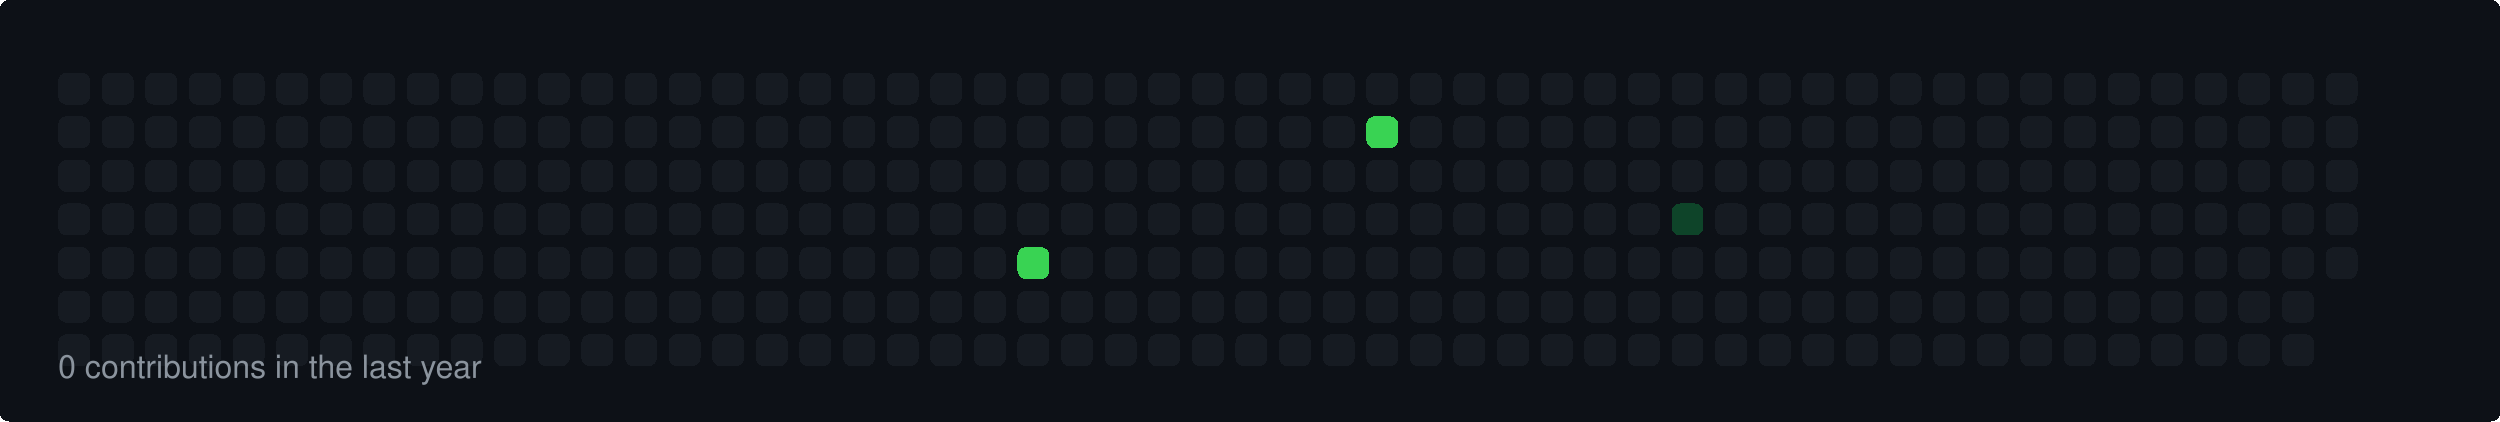
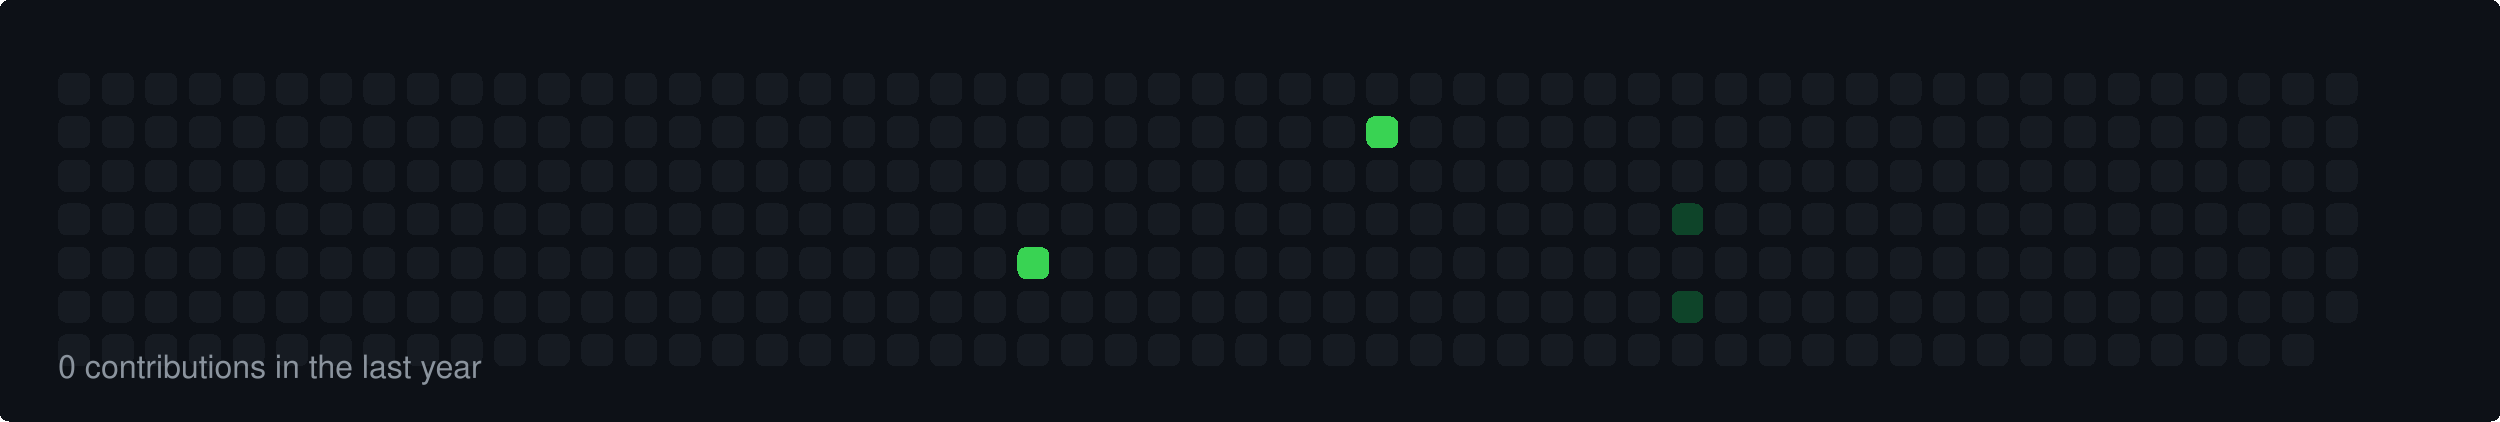
<svg xmlns="http://www.w3.org/2000/svg" width="860" height="145" viewBox="0 0 860 145">
  <style>
  rect { shape-rendering: crispEdges; rx: 3px; ry: 3px; transition: all 0.3s ease; }
  text { font-family: -apple-system, BlinkMacSystemFont, "Segoe UI", Helvetica, Arial, sans-serif; font-size: 11px; fill: #8b949e; }
</style>
  <rect width="100%" height="100%" fill="#0d1117" rx="6" />
  <rect x="20" y="25" width="11" height="11" fill="#161b22">
    </rect>
  <rect x="20" y="40" width="11" height="11" fill="#161b22">
    </rect>
  <rect x="20" y="55" width="11" height="11" fill="#161b22">
    </rect>
  <rect x="20" y="70" width="11" height="11" fill="#161b22">
    </rect>
  <rect x="20" y="85" width="11" height="11" fill="#161b22">
    </rect>
  <rect x="20" y="100" width="11" height="11" fill="#161b22">
    </rect>
  <rect x="20" y="115" width="11" height="11" fill="#161b22">
    </rect>
  <rect x="35" y="25" width="11" height="11" fill="#161b22">
    </rect>
  <rect x="35" y="40" width="11" height="11" fill="#161b22">
    </rect>
  <rect x="35" y="55" width="11" height="11" fill="#161b22">
    </rect>
  <rect x="35" y="70" width="11" height="11" fill="#161b22">
    </rect>
  <rect x="35" y="85" width="11" height="11" fill="#161b22">
    </rect>
  <rect x="35" y="100" width="11" height="11" fill="#161b22">
    </rect>
  <rect x="35" y="115" width="11" height="11" fill="#161b22">
    </rect>
  <rect x="50" y="25" width="11" height="11" fill="#161b22">
    </rect>
  <rect x="50" y="40" width="11" height="11" fill="#161b22">
    </rect>
  <rect x="50" y="55" width="11" height="11" fill="#161b22">
    </rect>
  <rect x="50" y="70" width="11" height="11" fill="#161b22">
    </rect>
  <rect x="50" y="85" width="11" height="11" fill="#161b22">
    </rect>
  <rect x="50" y="100" width="11" height="11" fill="#161b22">
    </rect>
  <rect x="50" y="115" width="11" height="11" fill="#161b22">
    </rect>
  <rect x="65" y="25" width="11" height="11" fill="#161b22">
    </rect>
  <rect x="65" y="40" width="11" height="11" fill="#161b22">
    </rect>
  <rect x="65" y="55" width="11" height="11" fill="#161b22">
    </rect>
  <rect x="65" y="70" width="11" height="11" fill="#161b22">
    </rect>
  <rect x="65" y="85" width="11" height="11" fill="#161b22">
    </rect>
  <rect x="65" y="100" width="11" height="11" fill="#161b22">
    </rect>
  <rect x="65" y="115" width="11" height="11" fill="#161b22">
    </rect>
  <rect x="80" y="25" width="11" height="11" fill="#161b22">
    </rect>
  <rect x="80" y="40" width="11" height="11" fill="#161b22">
    </rect>
  <rect x="80" y="55" width="11" height="11" fill="#161b22">
    </rect>
  <rect x="80" y="70" width="11" height="11" fill="#161b22">
    </rect>
  <rect x="80" y="85" width="11" height="11" fill="#161b22">
    </rect>
  <rect x="80" y="100" width="11" height="11" fill="#161b22">
    </rect>
  <rect x="80" y="115" width="11" height="11" fill="#161b22">
    </rect>
  <rect x="95" y="25" width="11" height="11" fill="#161b22">
    </rect>
  <rect x="95" y="40" width="11" height="11" fill="#161b22">
    </rect>
  <rect x="95" y="55" width="11" height="11" fill="#161b22">
    </rect>
  <rect x="95" y="70" width="11" height="11" fill="#161b22">
    </rect>
  <rect x="95" y="85" width="11" height="11" fill="#161b22">
    </rect>
  <rect x="95" y="100" width="11" height="11" fill="#161b22">
    </rect>
  <rect x="95" y="115" width="11" height="11" fill="#161b22">
    </rect>
  <rect x="110" y="25" width="11" height="11" fill="#161b22">
    </rect>
  <rect x="110" y="40" width="11" height="11" fill="#161b22">
    </rect>
  <rect x="110" y="55" width="11" height="11" fill="#161b22">
    </rect>
  <rect x="110" y="70" width="11" height="11" fill="#161b22">
    </rect>
  <rect x="110" y="85" width="11" height="11" fill="#161b22">
    </rect>
  <rect x="110" y="100" width="11" height="11" fill="#161b22">
    </rect>
  <rect x="110" y="115" width="11" height="11" fill="#161b22">
    </rect>
  <rect x="125" y="25" width="11" height="11" fill="#161b22">
    </rect>
  <rect x="125" y="40" width="11" height="11" fill="#161b22">
    </rect>
  <rect x="125" y="55" width="11" height="11" fill="#161b22">
    </rect>
  <rect x="125" y="70" width="11" height="11" fill="#161b22">
    </rect>
  <rect x="125" y="85" width="11" height="11" fill="#161b22">
    </rect>
  <rect x="125" y="100" width="11" height="11" fill="#161b22">
    </rect>
  <rect x="125" y="115" width="11" height="11" fill="#161b22">
    </rect>
  <rect x="140" y="25" width="11" height="11" fill="#161b22">
    </rect>
  <rect x="140" y="40" width="11" height="11" fill="#161b22">
    </rect>
  <rect x="140" y="55" width="11" height="11" fill="#161b22">
    </rect>
  <rect x="140" y="70" width="11" height="11" fill="#161b22">
    </rect>
  <rect x="140" y="85" width="11" height="11" fill="#161b22">
    </rect>
  <rect x="140" y="100" width="11" height="11" fill="#161b22">
    </rect>
  <rect x="140" y="115" width="11" height="11" fill="#161b22">
    </rect>
  <rect x="155" y="25" width="11" height="11" fill="#161b22">
    </rect>
  <rect x="155" y="40" width="11" height="11" fill="#161b22">
    </rect>
  <rect x="155" y="55" width="11" height="11" fill="#161b22">
    </rect>
  <rect x="155" y="70" width="11" height="11" fill="#161b22">
    </rect>
  <rect x="155" y="85" width="11" height="11" fill="#161b22">
    </rect>
  <rect x="155" y="100" width="11" height="11" fill="#161b22">
    </rect>
  <rect x="155" y="115" width="11" height="11" fill="#161b22">
    </rect>
  <rect x="170" y="25" width="11" height="11" fill="#161b22">
    </rect>
  <rect x="170" y="40" width="11" height="11" fill="#161b22">
    </rect>
  <rect x="170" y="55" width="11" height="11" fill="#161b22">
    </rect>
  <rect x="170" y="70" width="11" height="11" fill="#161b22">
    </rect>
  <rect x="170" y="85" width="11" height="11" fill="#161b22">
    </rect>
  <rect x="170" y="100" width="11" height="11" fill="#161b22">
    </rect>
  <rect x="170" y="115" width="11" height="11" fill="#161b22">
    </rect>
  <rect x="185" y="25" width="11" height="11" fill="#161b22">
    </rect>
  <rect x="185" y="40" width="11" height="11" fill="#161b22">
    </rect>
  <rect x="185" y="55" width="11" height="11" fill="#161b22">
    </rect>
  <rect x="185" y="70" width="11" height="11" fill="#161b22">
    </rect>
  <rect x="185" y="85" width="11" height="11" fill="#161b22">
    </rect>
  <rect x="185" y="100" width="11" height="11" fill="#161b22">
    </rect>
  <rect x="185" y="115" width="11" height="11" fill="#161b22">
    </rect>
  <rect x="200" y="25" width="11" height="11" fill="#161b22">
    </rect>
  <rect x="200" y="40" width="11" height="11" fill="#161b22">
    </rect>
  <rect x="200" y="55" width="11" height="11" fill="#161b22">
    </rect>
  <rect x="200" y="70" width="11" height="11" fill="#161b22">
    </rect>
  <rect x="200" y="85" width="11" height="11" fill="#161b22">
    </rect>
  <rect x="200" y="100" width="11" height="11" fill="#161b22">
    </rect>
  <rect x="200" y="115" width="11" height="11" fill="#161b22">
    </rect>
  <rect x="215" y="25" width="11" height="11" fill="#161b22">
    </rect>
  <rect x="215" y="40" width="11" height="11" fill="#161b22">
    </rect>
  <rect x="215" y="55" width="11" height="11" fill="#161b22">
    </rect>
  <rect x="215" y="70" width="11" height="11" fill="#161b22">
    </rect>
  <rect x="215" y="85" width="11" height="11" fill="#161b22">
    </rect>
  <rect x="215" y="100" width="11" height="11" fill="#161b22">
    </rect>
  <rect x="215" y="115" width="11" height="11" fill="#161b22">
    </rect>
  <rect x="230" y="25" width="11" height="11" fill="#161b22">
    </rect>
  <rect x="230" y="40" width="11" height="11" fill="#161b22">
    </rect>
  <rect x="230" y="55" width="11" height="11" fill="#161b22">
    </rect>
  <rect x="230" y="70" width="11" height="11" fill="#161b22">
    </rect>
  <rect x="230" y="85" width="11" height="11" fill="#161b22">
    </rect>
  <rect x="230" y="100" width="11" height="11" fill="#161b22">
    </rect>
  <rect x="230" y="115" width="11" height="11" fill="#161b22">
    </rect>
  <rect x="245" y="25" width="11" height="11" fill="#161b22">
    </rect>
  <rect x="245" y="40" width="11" height="11" fill="#161b22">
    </rect>
  <rect x="245" y="55" width="11" height="11" fill="#161b22">
    </rect>
  <rect x="245" y="70" width="11" height="11" fill="#161b22">
    </rect>
  <rect x="245" y="85" width="11" height="11" fill="#161b22">
    </rect>
  <rect x="245" y="100" width="11" height="11" fill="#161b22">
    </rect>
  <rect x="245" y="115" width="11" height="11" fill="#161b22">
    </rect>
  <rect x="260" y="25" width="11" height="11" fill="#161b22">
    </rect>
  <rect x="260" y="40" width="11" height="11" fill="#161b22">
    </rect>
  <rect x="260" y="55" width="11" height="11" fill="#161b22">
    </rect>
  <rect x="260" y="70" width="11" height="11" fill="#161b22">
    </rect>
  <rect x="260" y="85" width="11" height="11" fill="#161b22">
    </rect>
  <rect x="260" y="100" width="11" height="11" fill="#161b22">
    </rect>
  <rect x="260" y="115" width="11" height="11" fill="#161b22">
    </rect>
  <rect x="275" y="25" width="11" height="11" fill="#161b22">
    </rect>
  <rect x="275" y="40" width="11" height="11" fill="#161b22">
    </rect>
  <rect x="275" y="55" width="11" height="11" fill="#161b22">
    </rect>
  <rect x="275" y="70" width="11" height="11" fill="#161b22">
    </rect>
  <rect x="275" y="85" width="11" height="11" fill="#161b22">
    </rect>
  <rect x="275" y="100" width="11" height="11" fill="#161b22">
    </rect>
  <rect x="275" y="115" width="11" height="11" fill="#161b22">
    </rect>
  <rect x="290" y="25" width="11" height="11" fill="#161b22">
    </rect>
  <rect x="290" y="40" width="11" height="11" fill="#161b22">
    </rect>
  <rect x="290" y="55" width="11" height="11" fill="#161b22">
    </rect>
  <rect x="290" y="70" width="11" height="11" fill="#161b22">
    </rect>
  <rect x="290" y="85" width="11" height="11" fill="#161b22">
    </rect>
  <rect x="290" y="100" width="11" height="11" fill="#161b22">
    </rect>
  <rect x="290" y="115" width="11" height="11" fill="#161b22">
    </rect>
  <rect x="305" y="25" width="11" height="11" fill="#161b22">
    </rect>
  <rect x="305" y="40" width="11" height="11" fill="#161b22">
    </rect>
  <rect x="305" y="55" width="11" height="11" fill="#161b22">
    </rect>
  <rect x="305" y="70" width="11" height="11" fill="#161b22">
    </rect>
  <rect x="305" y="85" width="11" height="11" fill="#161b22">
    </rect>
  <rect x="305" y="100" width="11" height="11" fill="#161b22">
    </rect>
  <rect x="305" y="115" width="11" height="11" fill="#161b22">
    </rect>
  <rect x="320" y="25" width="11" height="11" fill="#161b22">
    </rect>
  <rect x="320" y="40" width="11" height="11" fill="#161b22">
    </rect>
  <rect x="320" y="55" width="11" height="11" fill="#161b22">
    </rect>
  <rect x="320" y="70" width="11" height="11" fill="#161b22">
    </rect>
  <rect x="320" y="85" width="11" height="11" fill="#161b22">
    </rect>
  <rect x="320" y="100" width="11" height="11" fill="#161b22">
    </rect>
  <rect x="320" y="115" width="11" height="11" fill="#161b22">
    </rect>
  <rect x="335" y="25" width="11" height="11" fill="#161b22">
    </rect>
  <rect x="335" y="40" width="11" height="11" fill="#161b22">
    </rect>
  <rect x="335" y="55" width="11" height="11" fill="#161b22">
    </rect>
  <rect x="335" y="70" width="11" height="11" fill="#161b22">
    </rect>
  <rect x="335" y="85" width="11" height="11" fill="#161b22">
    </rect>
  <rect x="335" y="100" width="11" height="11" fill="#161b22">
    </rect>
  <rect x="335" y="115" width="11" height="11" fill="#161b22">
    </rect>
  <rect x="350" y="25" width="11" height="11" fill="#161b22">
    </rect>
  <rect x="350" y="40" width="11" height="11" fill="#161b22">
    </rect>
  <rect x="350" y="55" width="11" height="11" fill="#161b22">
    </rect>
  <rect x="350" y="70" width="11" height="11" fill="#161b22">
    </rect>
  <rect x="350" y="85" width="11" height="11" fill="#39d353">
    </rect>
  <rect x="350" y="100" width="11" height="11" fill="#161b22">
    </rect>
  <rect x="350" y="115" width="11" height="11" fill="#161b22">
    </rect>
  <rect x="365" y="25" width="11" height="11" fill="#161b22">
    </rect>
  <rect x="365" y="40" width="11" height="11" fill="#161b22">
    </rect>
  <rect x="365" y="55" width="11" height="11" fill="#161b22">
    </rect>
  <rect x="365" y="70" width="11" height="11" fill="#161b22">
    </rect>
  <rect x="365" y="85" width="11" height="11" fill="#161b22">
    </rect>
  <rect x="365" y="100" width="11" height="11" fill="#161b22">
    </rect>
  <rect x="365" y="115" width="11" height="11" fill="#161b22">
    </rect>
  <rect x="380" y="25" width="11" height="11" fill="#161b22">
    </rect>
  <rect x="380" y="40" width="11" height="11" fill="#161b22">
    </rect>
  <rect x="380" y="55" width="11" height="11" fill="#161b22">
    </rect>
  <rect x="380" y="70" width="11" height="11" fill="#161b22">
    </rect>
  <rect x="380" y="85" width="11" height="11" fill="#161b22">
    </rect>
  <rect x="380" y="100" width="11" height="11" fill="#161b22">
    </rect>
  <rect x="380" y="115" width="11" height="11" fill="#161b22">
    </rect>
  <rect x="395" y="25" width="11" height="11" fill="#161b22">
    </rect>
  <rect x="395" y="40" width="11" height="11" fill="#161b22">
    </rect>
  <rect x="395" y="55" width="11" height="11" fill="#161b22">
    </rect>
  <rect x="395" y="70" width="11" height="11" fill="#161b22">
    </rect>
  <rect x="395" y="85" width="11" height="11" fill="#161b22">
    </rect>
  <rect x="395" y="100" width="11" height="11" fill="#161b22">
    </rect>
  <rect x="395" y="115" width="11" height="11" fill="#161b22">
    </rect>
  <rect x="410" y="25" width="11" height="11" fill="#161b22">
    </rect>
  <rect x="410" y="40" width="11" height="11" fill="#161b22">
    </rect>
  <rect x="410" y="55" width="11" height="11" fill="#161b22">
    </rect>
  <rect x="410" y="70" width="11" height="11" fill="#161b22">
    </rect>
  <rect x="410" y="85" width="11" height="11" fill="#161b22">
    </rect>
  <rect x="410" y="100" width="11" height="11" fill="#161b22">
    </rect>
  <rect x="410" y="115" width="11" height="11" fill="#161b22">
    </rect>
  <rect x="425" y="25" width="11" height="11" fill="#161b22">
    </rect>
  <rect x="425" y="40" width="11" height="11" fill="#161b22">
    </rect>
  <rect x="425" y="55" width="11" height="11" fill="#161b22">
    </rect>
  <rect x="425" y="70" width="11" height="11" fill="#161b22">
    </rect>
  <rect x="425" y="85" width="11" height="11" fill="#161b22">
    </rect>
  <rect x="425" y="100" width="11" height="11" fill="#161b22">
    </rect>
  <rect x="425" y="115" width="11" height="11" fill="#161b22">
    </rect>
  <rect x="440" y="25" width="11" height="11" fill="#161b22">
    </rect>
  <rect x="440" y="40" width="11" height="11" fill="#161b22">
    </rect>
  <rect x="440" y="55" width="11" height="11" fill="#161b22">
    </rect>
  <rect x="440" y="70" width="11" height="11" fill="#161b22">
    </rect>
  <rect x="440" y="85" width="11" height="11" fill="#161b22">
    </rect>
  <rect x="440" y="100" width="11" height="11" fill="#161b22">
    </rect>
  <rect x="440" y="115" width="11" height="11" fill="#161b22">
    </rect>
  <rect x="455" y="25" width="11" height="11" fill="#161b22">
    </rect>
  <rect x="455" y="40" width="11" height="11" fill="#161b22">
    </rect>
  <rect x="455" y="55" width="11" height="11" fill="#161b22">
    </rect>
  <rect x="455" y="70" width="11" height="11" fill="#161b22">
    </rect>
  <rect x="455" y="85" width="11" height="11" fill="#161b22">
    </rect>
  <rect x="455" y="100" width="11" height="11" fill="#161b22">
    </rect>
  <rect x="455" y="115" width="11" height="11" fill="#161b22">
    </rect>
  <rect x="470" y="25" width="11" height="11" fill="#161b22">
    </rect>
  <rect x="470" y="40" width="11" height="11" fill="#39d353">
    </rect>
  <rect x="470" y="55" width="11" height="11" fill="#161b22">
    </rect>
  <rect x="470" y="70" width="11" height="11" fill="#161b22">
    </rect>
  <rect x="470" y="85" width="11" height="11" fill="#161b22">
    </rect>
  <rect x="470" y="100" width="11" height="11" fill="#161b22">
    </rect>
  <rect x="470" y="115" width="11" height="11" fill="#161b22">
    </rect>
  <rect x="485" y="25" width="11" height="11" fill="#161b22">
    </rect>
  <rect x="485" y="40" width="11" height="11" fill="#161b22">
    </rect>
  <rect x="485" y="55" width="11" height="11" fill="#161b22">
    </rect>
  <rect x="485" y="70" width="11" height="11" fill="#161b22">
    </rect>
  <rect x="485" y="85" width="11" height="11" fill="#161b22">
    </rect>
  <rect x="485" y="100" width="11" height="11" fill="#161b22">
    </rect>
  <rect x="485" y="115" width="11" height="11" fill="#161b22">
    </rect>
  <rect x="500" y="25" width="11" height="11" fill="#161b22">
    </rect>
  <rect x="500" y="40" width="11" height="11" fill="#161b22">
    </rect>
  <rect x="500" y="55" width="11" height="11" fill="#161b22">
    </rect>
  <rect x="500" y="70" width="11" height="11" fill="#161b22">
    </rect>
  <rect x="500" y="85" width="11" height="11" fill="#161b22">
    </rect>
  <rect x="500" y="100" width="11" height="11" fill="#161b22">
    </rect>
  <rect x="500" y="115" width="11" height="11" fill="#161b22">
    </rect>
  <rect x="515" y="25" width="11" height="11" fill="#161b22">
    </rect>
  <rect x="515" y="40" width="11" height="11" fill="#161b22">
    </rect>
  <rect x="515" y="55" width="11" height="11" fill="#161b22">
    </rect>
  <rect x="515" y="70" width="11" height="11" fill="#161b22">
    </rect>
  <rect x="515" y="85" width="11" height="11" fill="#161b22">
    </rect>
  <rect x="515" y="100" width="11" height="11" fill="#161b22">
    </rect>
  <rect x="515" y="115" width="11" height="11" fill="#161b22">
    </rect>
  <rect x="530" y="25" width="11" height="11" fill="#161b22">
    </rect>
  <rect x="530" y="40" width="11" height="11" fill="#161b22">
    </rect>
  <rect x="530" y="55" width="11" height="11" fill="#161b22">
    </rect>
  <rect x="530" y="70" width="11" height="11" fill="#161b22">
    </rect>
  <rect x="530" y="85" width="11" height="11" fill="#161b22">
    </rect>
  <rect x="530" y="100" width="11" height="11" fill="#161b22">
    </rect>
  <rect x="530" y="115" width="11" height="11" fill="#161b22">
    </rect>
  <rect x="545" y="25" width="11" height="11" fill="#161b22">
    </rect>
  <rect x="545" y="40" width="11" height="11" fill="#161b22">
    </rect>
  <rect x="545" y="55" width="11" height="11" fill="#161b22">
    </rect>
  <rect x="545" y="70" width="11" height="11" fill="#161b22">
    </rect>
  <rect x="545" y="85" width="11" height="11" fill="#161b22">
    </rect>
  <rect x="545" y="100" width="11" height="11" fill="#161b22">
    </rect>
  <rect x="545" y="115" width="11" height="11" fill="#161b22">
    </rect>
  <rect x="560" y="25" width="11" height="11" fill="#161b22">
    </rect>
  <rect x="560" y="40" width="11" height="11" fill="#161b22">
    </rect>
  <rect x="560" y="55" width="11" height="11" fill="#161b22">
    </rect>
  <rect x="560" y="70" width="11" height="11" fill="#161b22">
    </rect>
  <rect x="560" y="85" width="11" height="11" fill="#161b22">
    </rect>
  <rect x="560" y="100" width="11" height="11" fill="#161b22">
    </rect>
  <rect x="560" y="115" width="11" height="11" fill="#161b22">
    </rect>
  <rect x="575" y="25" width="11" height="11" fill="#161b22">
    </rect>
  <rect x="575" y="40" width="11" height="11" fill="#161b22">
    </rect>
  <rect x="575" y="55" width="11" height="11" fill="#161b22">
    </rect>
  <rect x="575" y="70" width="11" height="11" fill="#0e4429">
    </rect>
  <rect x="575" y="85" width="11" height="11" fill="#161b22">
    </rect>
-   <rect x="575" y="100" width="11" height="11" fill="#161b22">
+   <rect x="575" y="100" width="11" height="11" fill="#0e4429">
    </rect>
  <rect x="575" y="115" width="11" height="11" fill="#161b22">
    </rect>
  <rect x="590" y="25" width="11" height="11" fill="#161b22">
    </rect>
  <rect x="590" y="40" width="11" height="11" fill="#161b22">
    </rect>
  <rect x="590" y="55" width="11" height="11" fill="#161b22">
    </rect>
  <rect x="590" y="70" width="11" height="11" fill="#161b22">
    </rect>
  <rect x="590" y="85" width="11" height="11" fill="#161b22">
    </rect>
  <rect x="590" y="100" width="11" height="11" fill="#161b22">
    </rect>
  <rect x="590" y="115" width="11" height="11" fill="#161b22">
    </rect>
  <rect x="605" y="25" width="11" height="11" fill="#161b22">
    </rect>
  <rect x="605" y="40" width="11" height="11" fill="#161b22">
    </rect>
  <rect x="605" y="55" width="11" height="11" fill="#161b22">
    </rect>
  <rect x="605" y="70" width="11" height="11" fill="#161b22">
    </rect>
  <rect x="605" y="85" width="11" height="11" fill="#161b22">
    </rect>
  <rect x="605" y="100" width="11" height="11" fill="#161b22">
    </rect>
  <rect x="605" y="115" width="11" height="11" fill="#161b22">
    </rect>
  <rect x="620" y="25" width="11" height="11" fill="#161b22">
    </rect>
  <rect x="620" y="40" width="11" height="11" fill="#161b22">
    </rect>
  <rect x="620" y="55" width="11" height="11" fill="#161b22">
    </rect>
  <rect x="620" y="70" width="11" height="11" fill="#161b22">
    </rect>
  <rect x="620" y="85" width="11" height="11" fill="#161b22">
    </rect>
  <rect x="620" y="100" width="11" height="11" fill="#161b22">
    </rect>
  <rect x="620" y="115" width="11" height="11" fill="#161b22">
    </rect>
  <rect x="635" y="25" width="11" height="11" fill="#161b22">
    </rect>
  <rect x="635" y="40" width="11" height="11" fill="#161b22">
    </rect>
  <rect x="635" y="55" width="11" height="11" fill="#161b22">
    </rect>
  <rect x="635" y="70" width="11" height="11" fill="#161b22">
    </rect>
  <rect x="635" y="85" width="11" height="11" fill="#161b22">
    </rect>
  <rect x="635" y="100" width="11" height="11" fill="#161b22">
    </rect>
  <rect x="635" y="115" width="11" height="11" fill="#161b22">
    </rect>
  <rect x="650" y="25" width="11" height="11" fill="#161b22">
    </rect>
  <rect x="650" y="40" width="11" height="11" fill="#161b22">
    </rect>
  <rect x="650" y="55" width="11" height="11" fill="#161b22">
    </rect>
  <rect x="650" y="70" width="11" height="11" fill="#161b22">
    </rect>
  <rect x="650" y="85" width="11" height="11" fill="#161b22">
    </rect>
  <rect x="650" y="100" width="11" height="11" fill="#161b22">
    </rect>
  <rect x="650" y="115" width="11" height="11" fill="#161b22">
    </rect>
  <rect x="665" y="25" width="11" height="11" fill="#161b22">
    </rect>
  <rect x="665" y="40" width="11" height="11" fill="#161b22">
    </rect>
  <rect x="665" y="55" width="11" height="11" fill="#161b22">
    </rect>
  <rect x="665" y="70" width="11" height="11" fill="#161b22">
    </rect>
  <rect x="665" y="85" width="11" height="11" fill="#161b22">
    </rect>
  <rect x="665" y="100" width="11" height="11" fill="#161b22">
    </rect>
  <rect x="665" y="115" width="11" height="11" fill="#161b22">
    </rect>
  <rect x="680" y="25" width="11" height="11" fill="#161b22">
    </rect>
  <rect x="680" y="40" width="11" height="11" fill="#161b22">
    </rect>
  <rect x="680" y="55" width="11" height="11" fill="#161b22">
    </rect>
  <rect x="680" y="70" width="11" height="11" fill="#161b22">
    </rect>
  <rect x="680" y="85" width="11" height="11" fill="#161b22">
    </rect>
  <rect x="680" y="100" width="11" height="11" fill="#161b22">
    </rect>
  <rect x="680" y="115" width="11" height="11" fill="#161b22">
    </rect>
  <rect x="695" y="25" width="11" height="11" fill="#161b22">
    </rect>
  <rect x="695" y="40" width="11" height="11" fill="#161b22">
    </rect>
  <rect x="695" y="55" width="11" height="11" fill="#161b22">
    </rect>
  <rect x="695" y="70" width="11" height="11" fill="#161b22">
    </rect>
  <rect x="695" y="85" width="11" height="11" fill="#161b22">
    </rect>
  <rect x="695" y="100" width="11" height="11" fill="#161b22">
    </rect>
  <rect x="695" y="115" width="11" height="11" fill="#161b22">
    </rect>
  <rect x="710" y="25" width="11" height="11" fill="#161b22">
    </rect>
  <rect x="710" y="40" width="11" height="11" fill="#161b22">
    </rect>
  <rect x="710" y="55" width="11" height="11" fill="#161b22">
    </rect>
  <rect x="710" y="70" width="11" height="11" fill="#161b22">
    </rect>
  <rect x="710" y="85" width="11" height="11" fill="#161b22">
    </rect>
  <rect x="710" y="100" width="11" height="11" fill="#161b22">
    </rect>
  <rect x="710" y="115" width="11" height="11" fill="#161b22">
    </rect>
  <rect x="725" y="25" width="11" height="11" fill="#161b22">
    </rect>
  <rect x="725" y="40" width="11" height="11" fill="#161b22">
    </rect>
  <rect x="725" y="55" width="11" height="11" fill="#161b22">
    </rect>
  <rect x="725" y="70" width="11" height="11" fill="#161b22">
    </rect>
  <rect x="725" y="85" width="11" height="11" fill="#161b22">
    </rect>
  <rect x="725" y="100" width="11" height="11" fill="#161b22">
    </rect>
  <rect x="725" y="115" width="11" height="11" fill="#161b22">
    </rect>
  <rect x="740" y="25" width="11" height="11" fill="#161b22">
    </rect>
  <rect x="740" y="40" width="11" height="11" fill="#161b22">
    </rect>
  <rect x="740" y="55" width="11" height="11" fill="#161b22">
    </rect>
  <rect x="740" y="70" width="11" height="11" fill="#161b22">
    </rect>
  <rect x="740" y="85" width="11" height="11" fill="#161b22">
    </rect>
  <rect x="740" y="100" width="11" height="11" fill="#161b22">
    </rect>
  <rect x="740" y="115" width="11" height="11" fill="#161b22">
    </rect>
  <rect x="755" y="25" width="11" height="11" fill="#161b22">
    </rect>
  <rect x="755" y="40" width="11" height="11" fill="#161b22">
    </rect>
  <rect x="755" y="55" width="11" height="11" fill="#161b22">
    </rect>
  <rect x="755" y="70" width="11" height="11" fill="#161b22">
    </rect>
  <rect x="755" y="85" width="11" height="11" fill="#161b22">
    </rect>
  <rect x="755" y="100" width="11" height="11" fill="#161b22">
    </rect>
  <rect x="755" y="115" width="11" height="11" fill="#161b22">
    </rect>
  <rect x="770" y="25" width="11" height="11" fill="#161b22">
    </rect>
  <rect x="770" y="40" width="11" height="11" fill="#161b22">
    </rect>
  <rect x="770" y="55" width="11" height="11" fill="#161b22">
    </rect>
  <rect x="770" y="70" width="11" height="11" fill="#161b22">
    </rect>
  <rect x="770" y="85" width="11" height="11" fill="#161b22">
    </rect>
  <rect x="770" y="100" width="11" height="11" fill="#161b22">
    </rect>
  <rect x="770" y="115" width="11" height="11" fill="#161b22">
    </rect>
  <rect x="785" y="25" width="11" height="11" fill="#161b22">
    </rect>
  <rect x="785" y="40" width="11" height="11" fill="#161b22">
    </rect>
  <rect x="785" y="55" width="11" height="11" fill="#161b22">
    </rect>
  <rect x="785" y="70" width="11" height="11" fill="#161b22">
    </rect>
  <rect x="785" y="85" width="11" height="11" fill="#161b22">
    </rect>
  <rect x="785" y="100" width="11" height="11" fill="#161b22">
    </rect>
  <rect x="785" y="115" width="11" height="11" fill="#161b22">
    </rect>
  <rect x="800" y="25" width="11" height="11" fill="#161b22">
    </rect>
  <rect x="800" y="40" width="11" height="11" fill="#161b22">
    </rect>
  <rect x="800" y="55" width="11" height="11" fill="#161b22">
    </rect>
  <rect x="800" y="70" width="11" height="11" fill="#161b22">
    </rect>
  <rect x="800" y="85" width="11" height="11" fill="#161b22">
+     </rect>
+   <rect x="800" y="100" width="11" height="11" fill="#161b22">
    </rect>
  <text x="20" y="130">0 contributions in the last year</text>
</svg>
